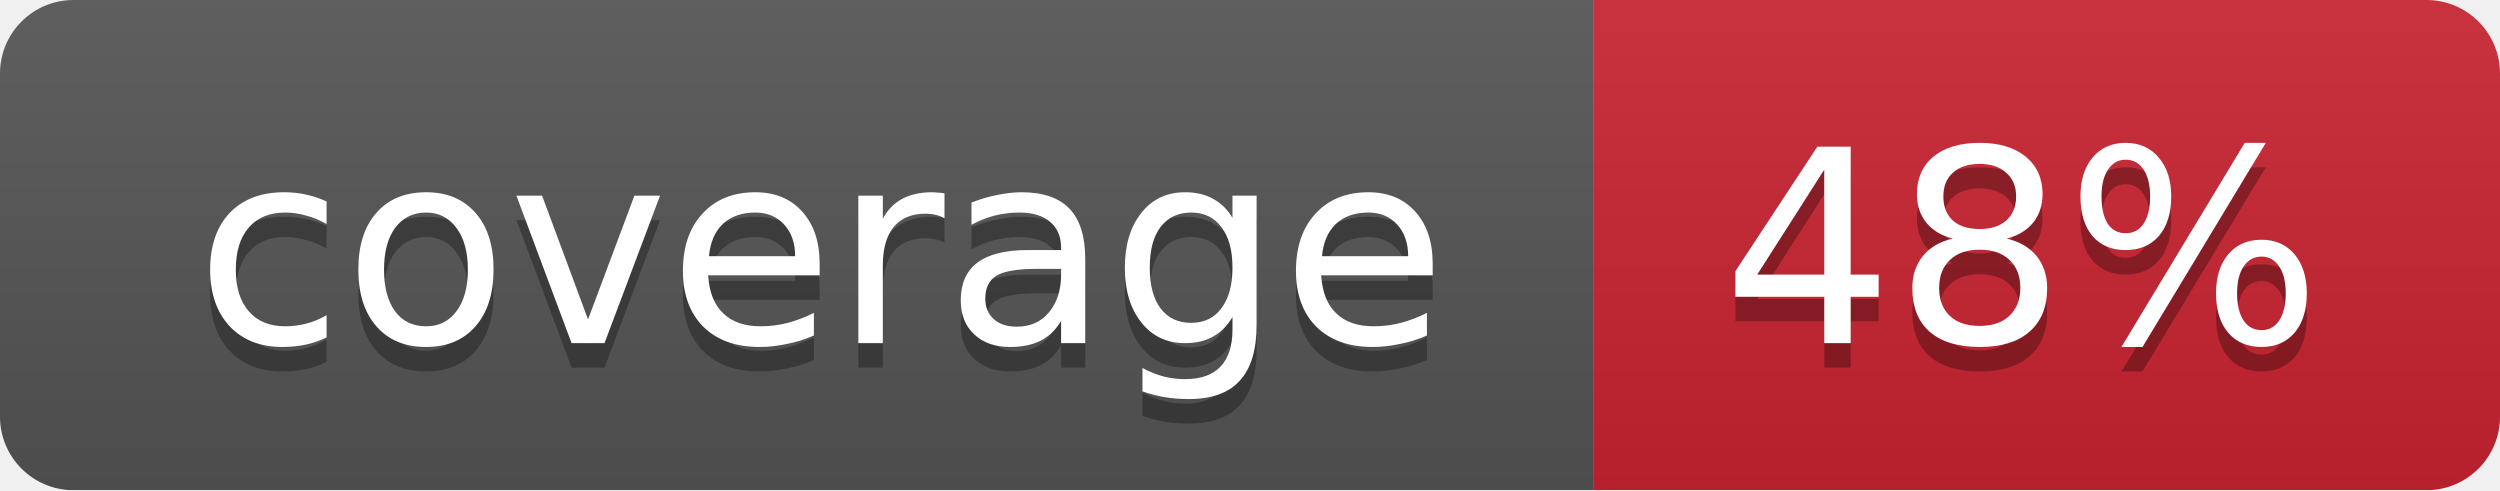
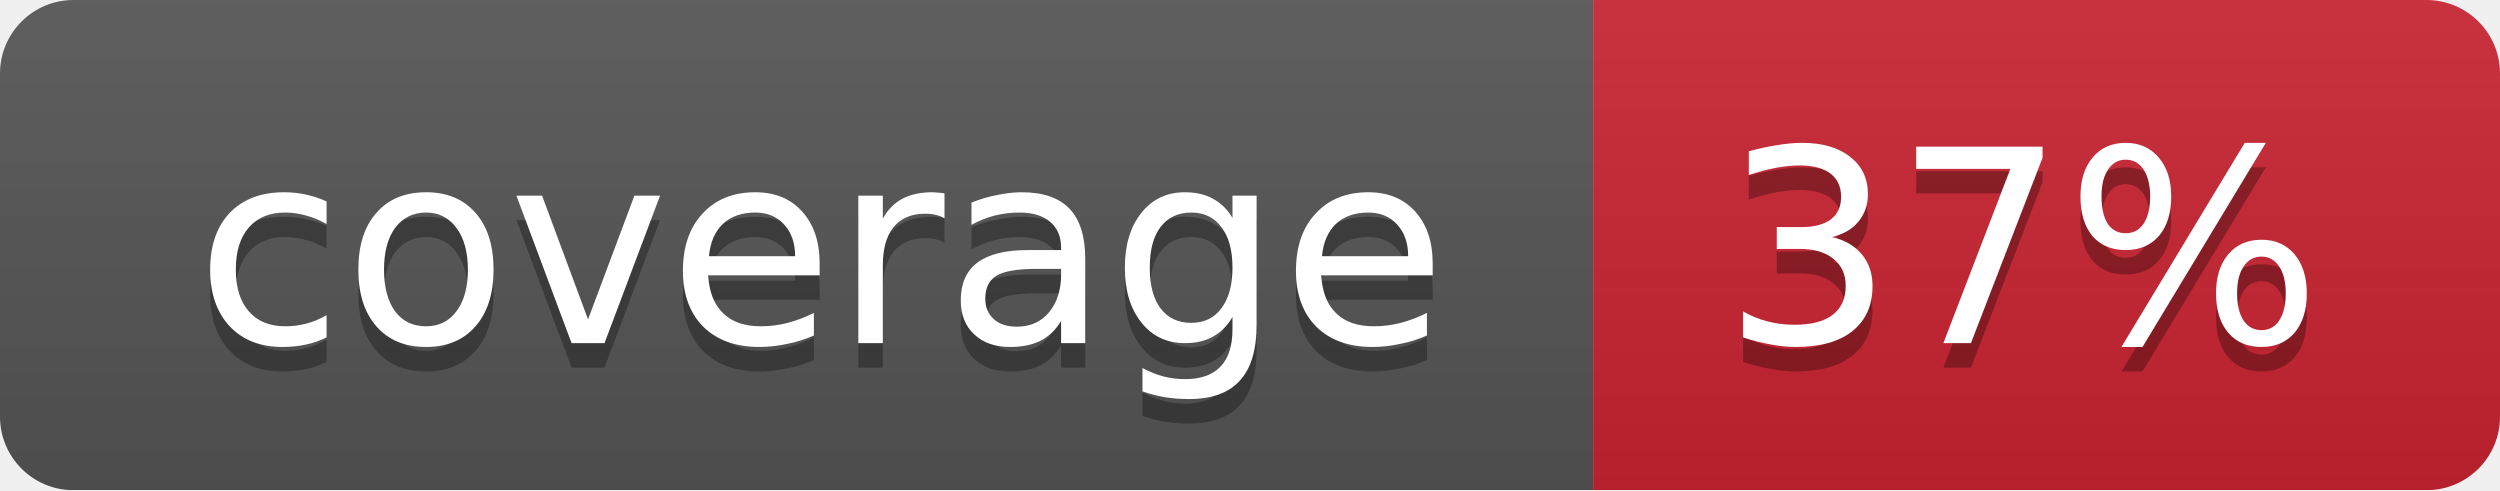
<svg xmlns="http://www.w3.org/2000/svg" width="102" height="20">
  <linearGradient id="smooth" x2="0" y2="100%">
    <stop offset="0" stop-color="#bbb" stop-opacity=".1" />
    <stop offset="1" stop-opacity=".1" />
  </linearGradient>
  <mask id="round">
    <rect width="102" height="20" rx="3" fill="#fff" />
  </mask>
  <g mask="url(#round)">
    <rect width="65" height="20" fill="#555" />
    <rect x="65" width="37" height="20" fill="#cb2431" />
    <rect width="102" height="20" fill="url(#smooth)" />
  </g>
  <g fill="#fff" text-anchor="middle" font-family="DejaVu Sans,Verdana,Geneva,sans-serif" font-size="11">
    <text x="33.5" y="15" fill="#010101" fill-opacity=".3">coverage</text>
    <text x="33.5" y="14">coverage</text>
-     <text x="82.5" y="15" fill="#010101" fill-opacity=".3">48%</text>
-     <text x="82.5" y="14">48%</text>
+     <text x="82.5" y="15" fill="#010101" fill-opacity=".3">37%</text>
+     <text x="82.5" y="14">37%</text>
  </g>
</svg>
